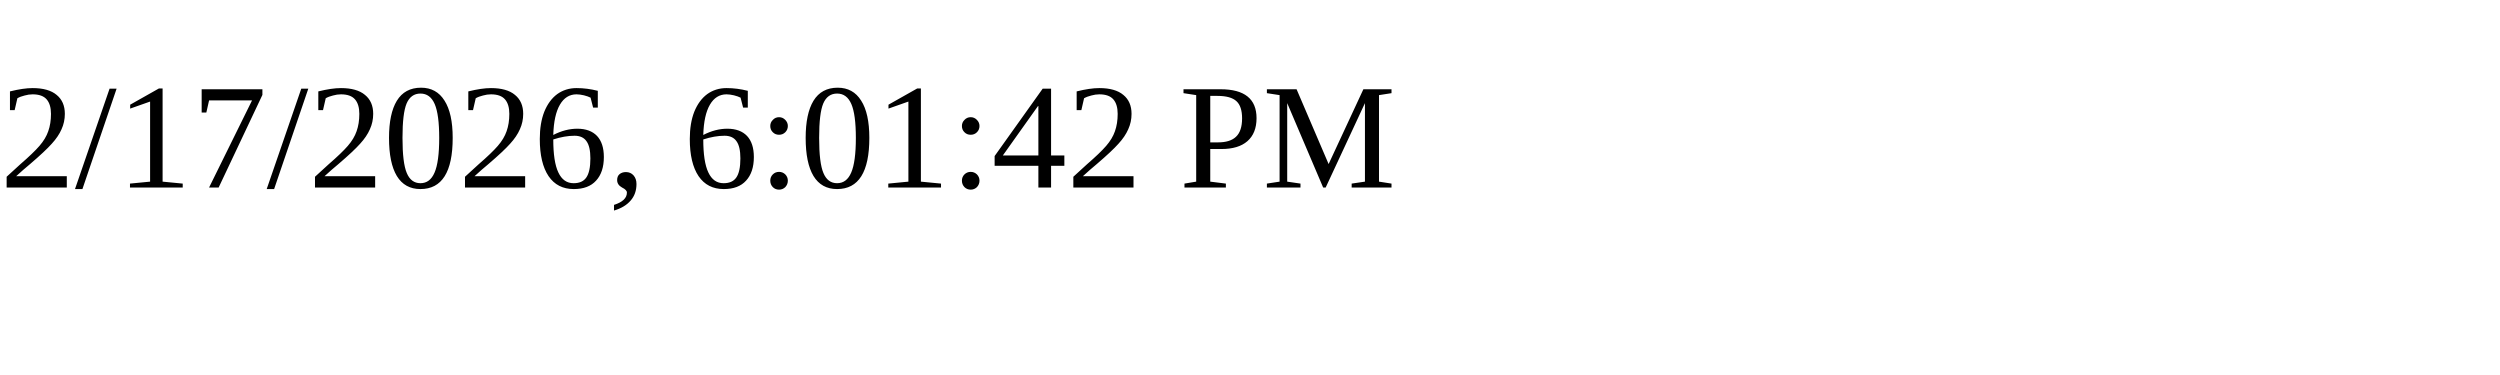
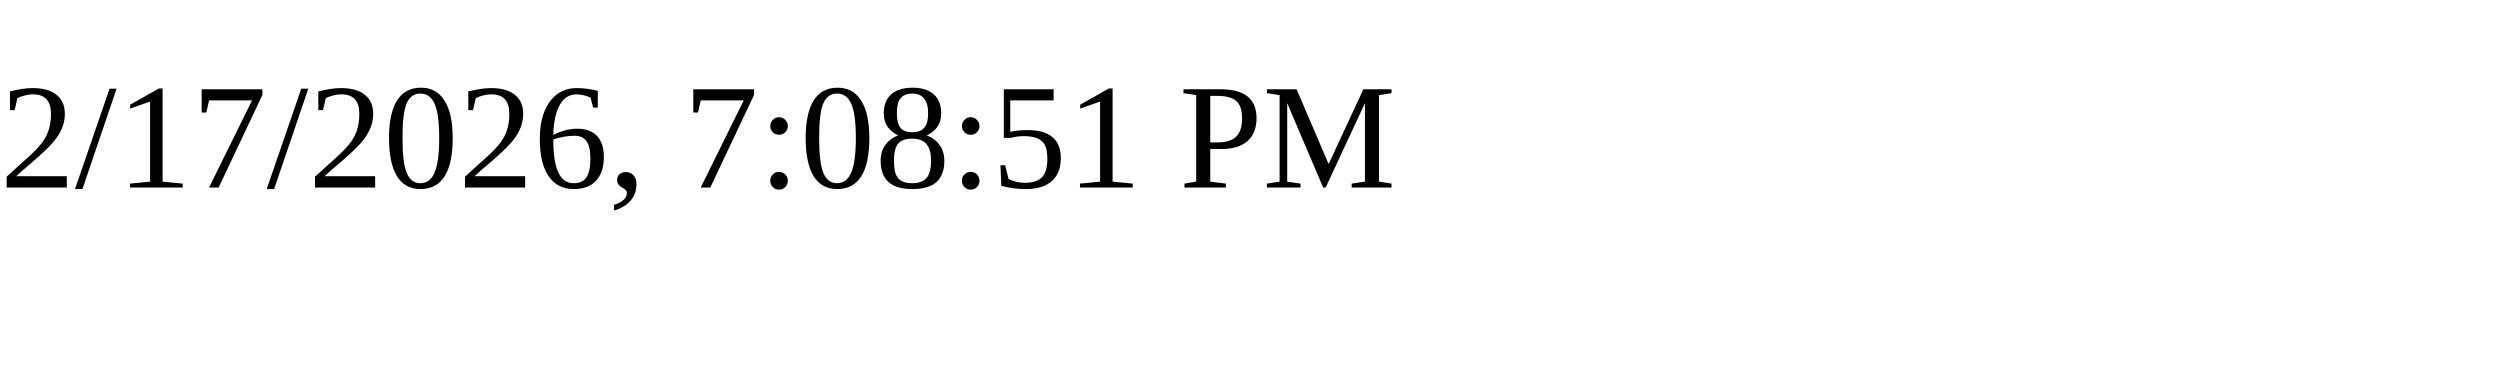
<svg xmlns="http://www.w3.org/2000/svg" height="30" width="200">
-   <text x="0" y="15">2/17/2026, 6:01:42 PM</text>
+   <text x="0" y="15">2/17/2026, 7:08:51 PM</text>
</svg>
